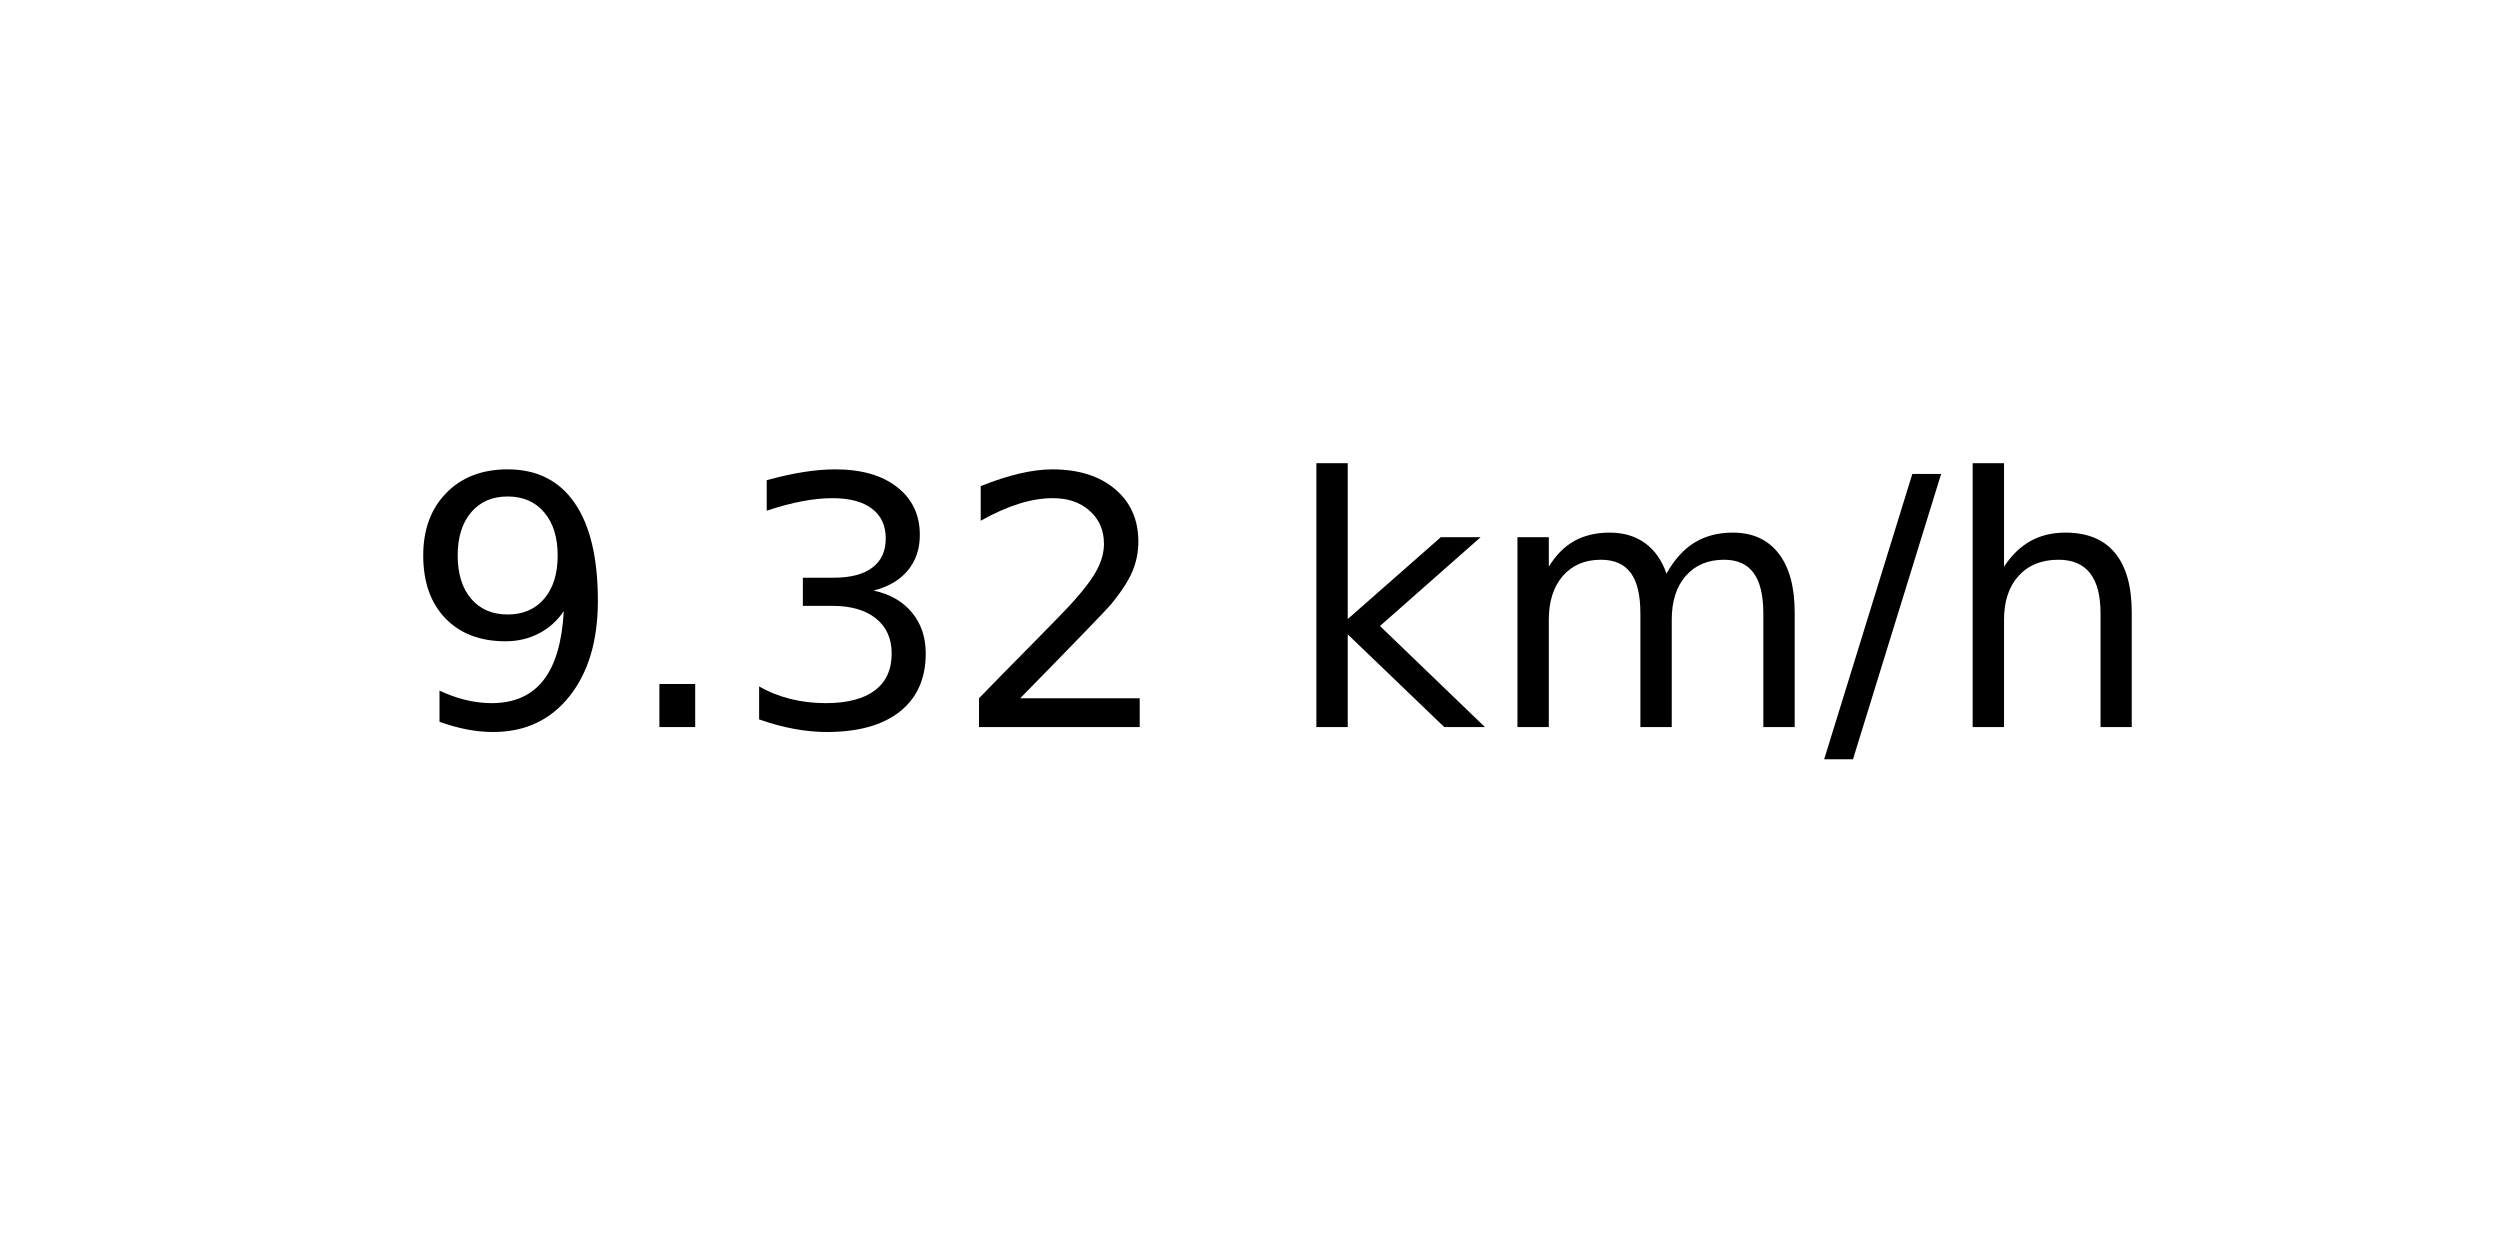
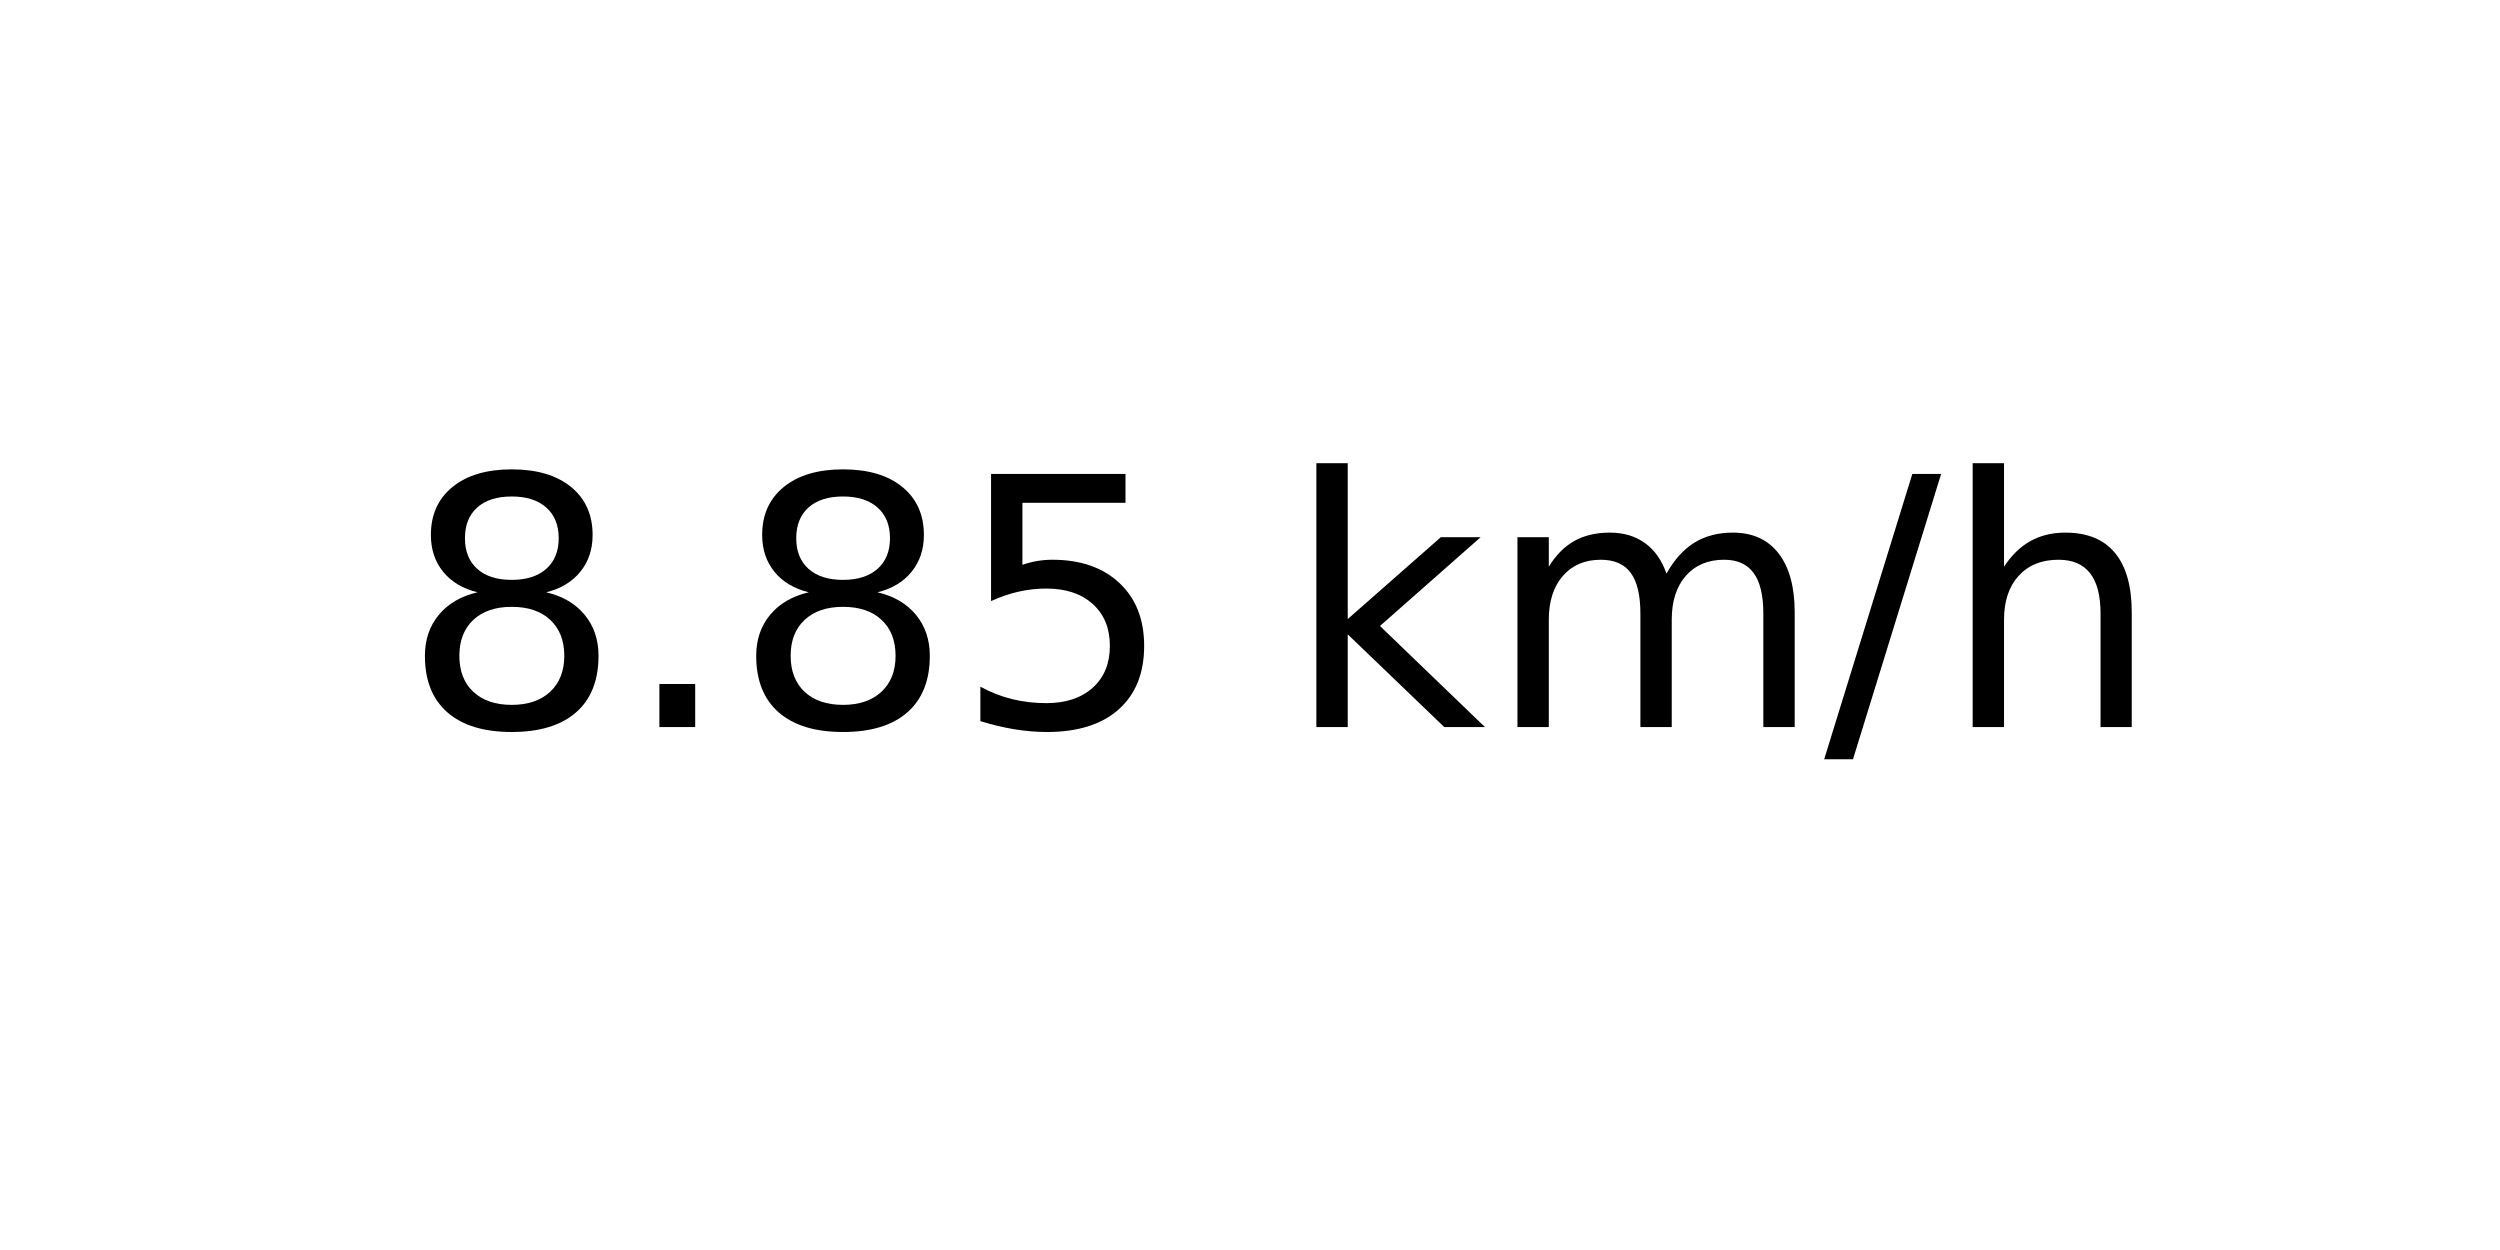
<svg xmlns="http://www.w3.org/2000/svg" xmlns:xlink="http://www.w3.org/1999/xlink" width="72pt" height="36pt" viewBox="0 0 72 36" version="1.1">
  <defs>
    <style type="text/css">*{stroke-linejoin: round; stroke-linecap: butt}</style>
  </defs>
  <g id="figure_1">
    <g id="axes_1">
      <g id="text_1">
        <g transform="translate(11.55937 20.93937) scale(0.1 -0.1)">
          <defs>
-             <path id="DejaVuSans-39" d="M 703 97  L 703 672  Q 941 559 1184 500  Q 1428 441 1663 441  Q 2288 441 2617 861  Q 2947 1281 2994 2138  Q 2813 1869 2534 1725  Q 2256 1581 1919 1581  Q 1219 1581 811 2004  Q 403 2428 403 3163  Q 403 3881 828 4315  Q 1253 4750 1959 4750  Q 2769 4750 3195 4129  Q 3622 3509 3622 2328  Q 3622 1225 3098 567  Q 2575 -91 1691 -91  Q 1453 -91 1209 -44  Q 966 3 703 97  z M 1959 2075  Q 2384 2075 2632 2365  Q 2881 2656 2881 3163  Q 2881 3666 2632 3958  Q 2384 4250 1959 4250  Q 1534 4250 1286 3958  Q 1038 3666 1038 3163  Q 1038 2656 1286 2365  Q 1534 2075 1959 2075  z " transform="scale(0.015625)" />
+             <path id="DejaVuSans-38" d="M 2034 2216  Q 1584 2216 1326 1975  Q 1069 1734 1069 1313  Q 1069 891 1326 650  Q 1584 409 2034 409  Q 2484 409 2743 651  Q 3003 894 3003 1313  Q 3003 1734 2745 1975  Q 2488 2216 2034 2216  z M 1403 2484  Q 997 2584 770 2862  Q 544 3141 544 3541  Q 544 4100 942 4425  Q 1341 4750 2034 4750  Q 2731 4750 3128 4425  Q 3525 4100 3525 3541  Q 3525 3141 3298 2862  Q 3072 2584 2669 2484  Q 3125 2378 3379 2068  Q 3634 1759 3634 1313  Q 3634 634 3220 271  Q 2806 -91 2034 -91  Q 1263 -91 848 271  Q 434 634 434 1313  Q 434 1759 690 2068  Q 947 2378 1403 2484  z M 1172 3481  Q 1172 3119 1398 2916  Q 1625 2713 2034 2713  Q 2441 2713 2670 2916  Q 2900 3119 2900 3481  Q 2900 3844 2670 4047  Q 2441 4250 2034 4250  Q 1625 4250 1398 4047  Q 1172 3844 1172 3481  z " transform="scale(0.015625)" />
            <path id="DejaVuSans-2e" d="M 684 794  L 1344 794  L 1344 0  L 684 0  L 684 794  z " transform="scale(0.015625)" />
-             <path id="DejaVuSans-33" d="M 2597 2516  Q 3050 2419 3304 2112  Q 3559 1806 3559 1356  Q 3559 666 3084 287  Q 2609 -91 1734 -91  Q 1441 -91 1130 -33  Q 819 25 488 141  L 488 750  Q 750 597 1062 519  Q 1375 441 1716 441  Q 2309 441 2620 675  Q 2931 909 2931 1356  Q 2931 1769 2642 2001  Q 2353 2234 1838 2234  L 1294 2234  L 1294 2753  L 1863 2753  Q 2328 2753 2575 2939  Q 2822 3125 2822 3475  Q 2822 3834 2567 4026  Q 2313 4219 1838 4219  Q 1578 4219 1281 4162  Q 984 4106 628 3988  L 628 4550  Q 988 4650 1302 4700  Q 1616 4750 1894 4750  Q 2613 4750 3031 4423  Q 3450 4097 3450 3541  Q 3450 3153 3228 2886  Q 3006 2619 2597 2516  z " transform="scale(0.015625)" />
-             <path id="DejaVuSans-32" d="M 1228 531  L 3431 531  L 3431 0  L 469 0  L 469 531  Q 828 903 1448 1529  Q 2069 2156 2228 2338  Q 2531 2678 2651 2914  Q 2772 3150 2772 3378  Q 2772 3750 2511 3984  Q 2250 4219 1831 4219  Q 1534 4219 1204 4116  Q 875 4013 500 3803  L 500 4441  Q 881 4594 1212 4672  Q 1544 4750 1819 4750  Q 2544 4750 2975 4387  Q 3406 4025 3406 3419  Q 3406 3131 3298 2873  Q 3191 2616 2906 2266  Q 2828 2175 2409 1742  Q 1991 1309 1228 531  z " transform="scale(0.015625)" />
+             <path id="DejaVuSans-35" d="M 691 4666  L 3169 4666  L 3169 4134  L 1269 4134  L 1269 2991  Q 1406 3038 1543 3061  Q 1681 3084 1819 3084  Q 2600 3084 3056 2656  Q 3513 2228 3513 1497  Q 3513 744 3044 326  Q 2575 -91 1722 -91  Q 1428 -91 1123 -41  Q 819 9 494 109  L 494 744  Q 775 591 1075 516  Q 1375 441 1709 441  Q 2250 441 2565 725  Q 2881 1009 2881 1497  Q 2881 1984 2565 2268  Q 2250 2553 1709 2553  Q 1456 2553 1204 2497  Q 953 2441 691 2322  L 691 4666  z " transform="scale(0.015625)" />
            <path id="DejaVuSans-20" transform="scale(0.015625)" />
            <path id="DejaVuSans-6b" d="M 581 4863  L 1159 4863  L 1159 1991  L 2875 3500  L 3609 3500  L 1753 1863  L 3688 0  L 2938 0  L 1159 1709  L 1159 0  L 581 0  L 581 4863  z " transform="scale(0.015625)" />
            <path id="DejaVuSans-6d" d="M 3328 2828  Q 3544 3216 3844 3400  Q 4144 3584 4550 3584  Q 5097 3584 5394 3201  Q 5691 2819 5691 2113  L 5691 0  L 5113 0  L 5113 2094  Q 5113 2597 4934 2840  Q 4756 3084 4391 3084  Q 3944 3084 3684 2787  Q 3425 2491 3425 1978  L 3425 0  L 2847 0  L 2847 2094  Q 2847 2600 2669 2842  Q 2491 3084 2119 3084  Q 1678 3084 1418 2786  Q 1159 2488 1159 1978  L 1159 0  L 581 0  L 581 3500  L 1159 3500  L 1159 2956  Q 1356 3278 1631 3431  Q 1906 3584 2284 3584  Q 2666 3584 2933 3390  Q 3200 3197 3328 2828  z " transform="scale(0.015625)" />
            <path id="DejaVuSans-2f" d="M 1625 4666  L 2156 4666  L 531 -594  L 0 -594  L 1625 4666  z " transform="scale(0.015625)" />
            <path id="DejaVuSans-68" d="M 3513 2113  L 3513 0  L 2938 0  L 2938 2094  Q 2938 2591 2744 2837  Q 2550 3084 2163 3084  Q 1697 3084 1428 2787  Q 1159 2491 1159 1978  L 1159 0  L 581 0  L 581 4863  L 1159 4863  L 1159 2956  Q 1366 3272 1645 3428  Q 1925 3584 2291 3584  Q 2894 3584 3203 3211  Q 3513 2838 3513 2113  z " transform="scale(0.015625)" />
          </defs>
-           <use xlink:href="#DejaVuSans-39" />
+           <use xlink:href="#DejaVuSans-38" />
          <use xlink:href="#DejaVuSans-2e" x="63.623" />
-           <use xlink:href="#DejaVuSans-33" x="95.41" />
-           <use xlink:href="#DejaVuSans-32" x="159.033" />
+           <use xlink:href="#DejaVuSans-38" x="95.41" />
+           <use xlink:href="#DejaVuSans-35" x="159.033" />
          <use xlink:href="#DejaVuSans-20" x="222.656" />
          <use xlink:href="#DejaVuSans-6b" x="254.443" />
          <use xlink:href="#DejaVuSans-6d" x="312.354" />
          <use xlink:href="#DejaVuSans-2f" x="409.766" />
          <use xlink:href="#DejaVuSans-68" x="443.457" />
        </g>
      </g>
    </g>
  </g>
</svg>
